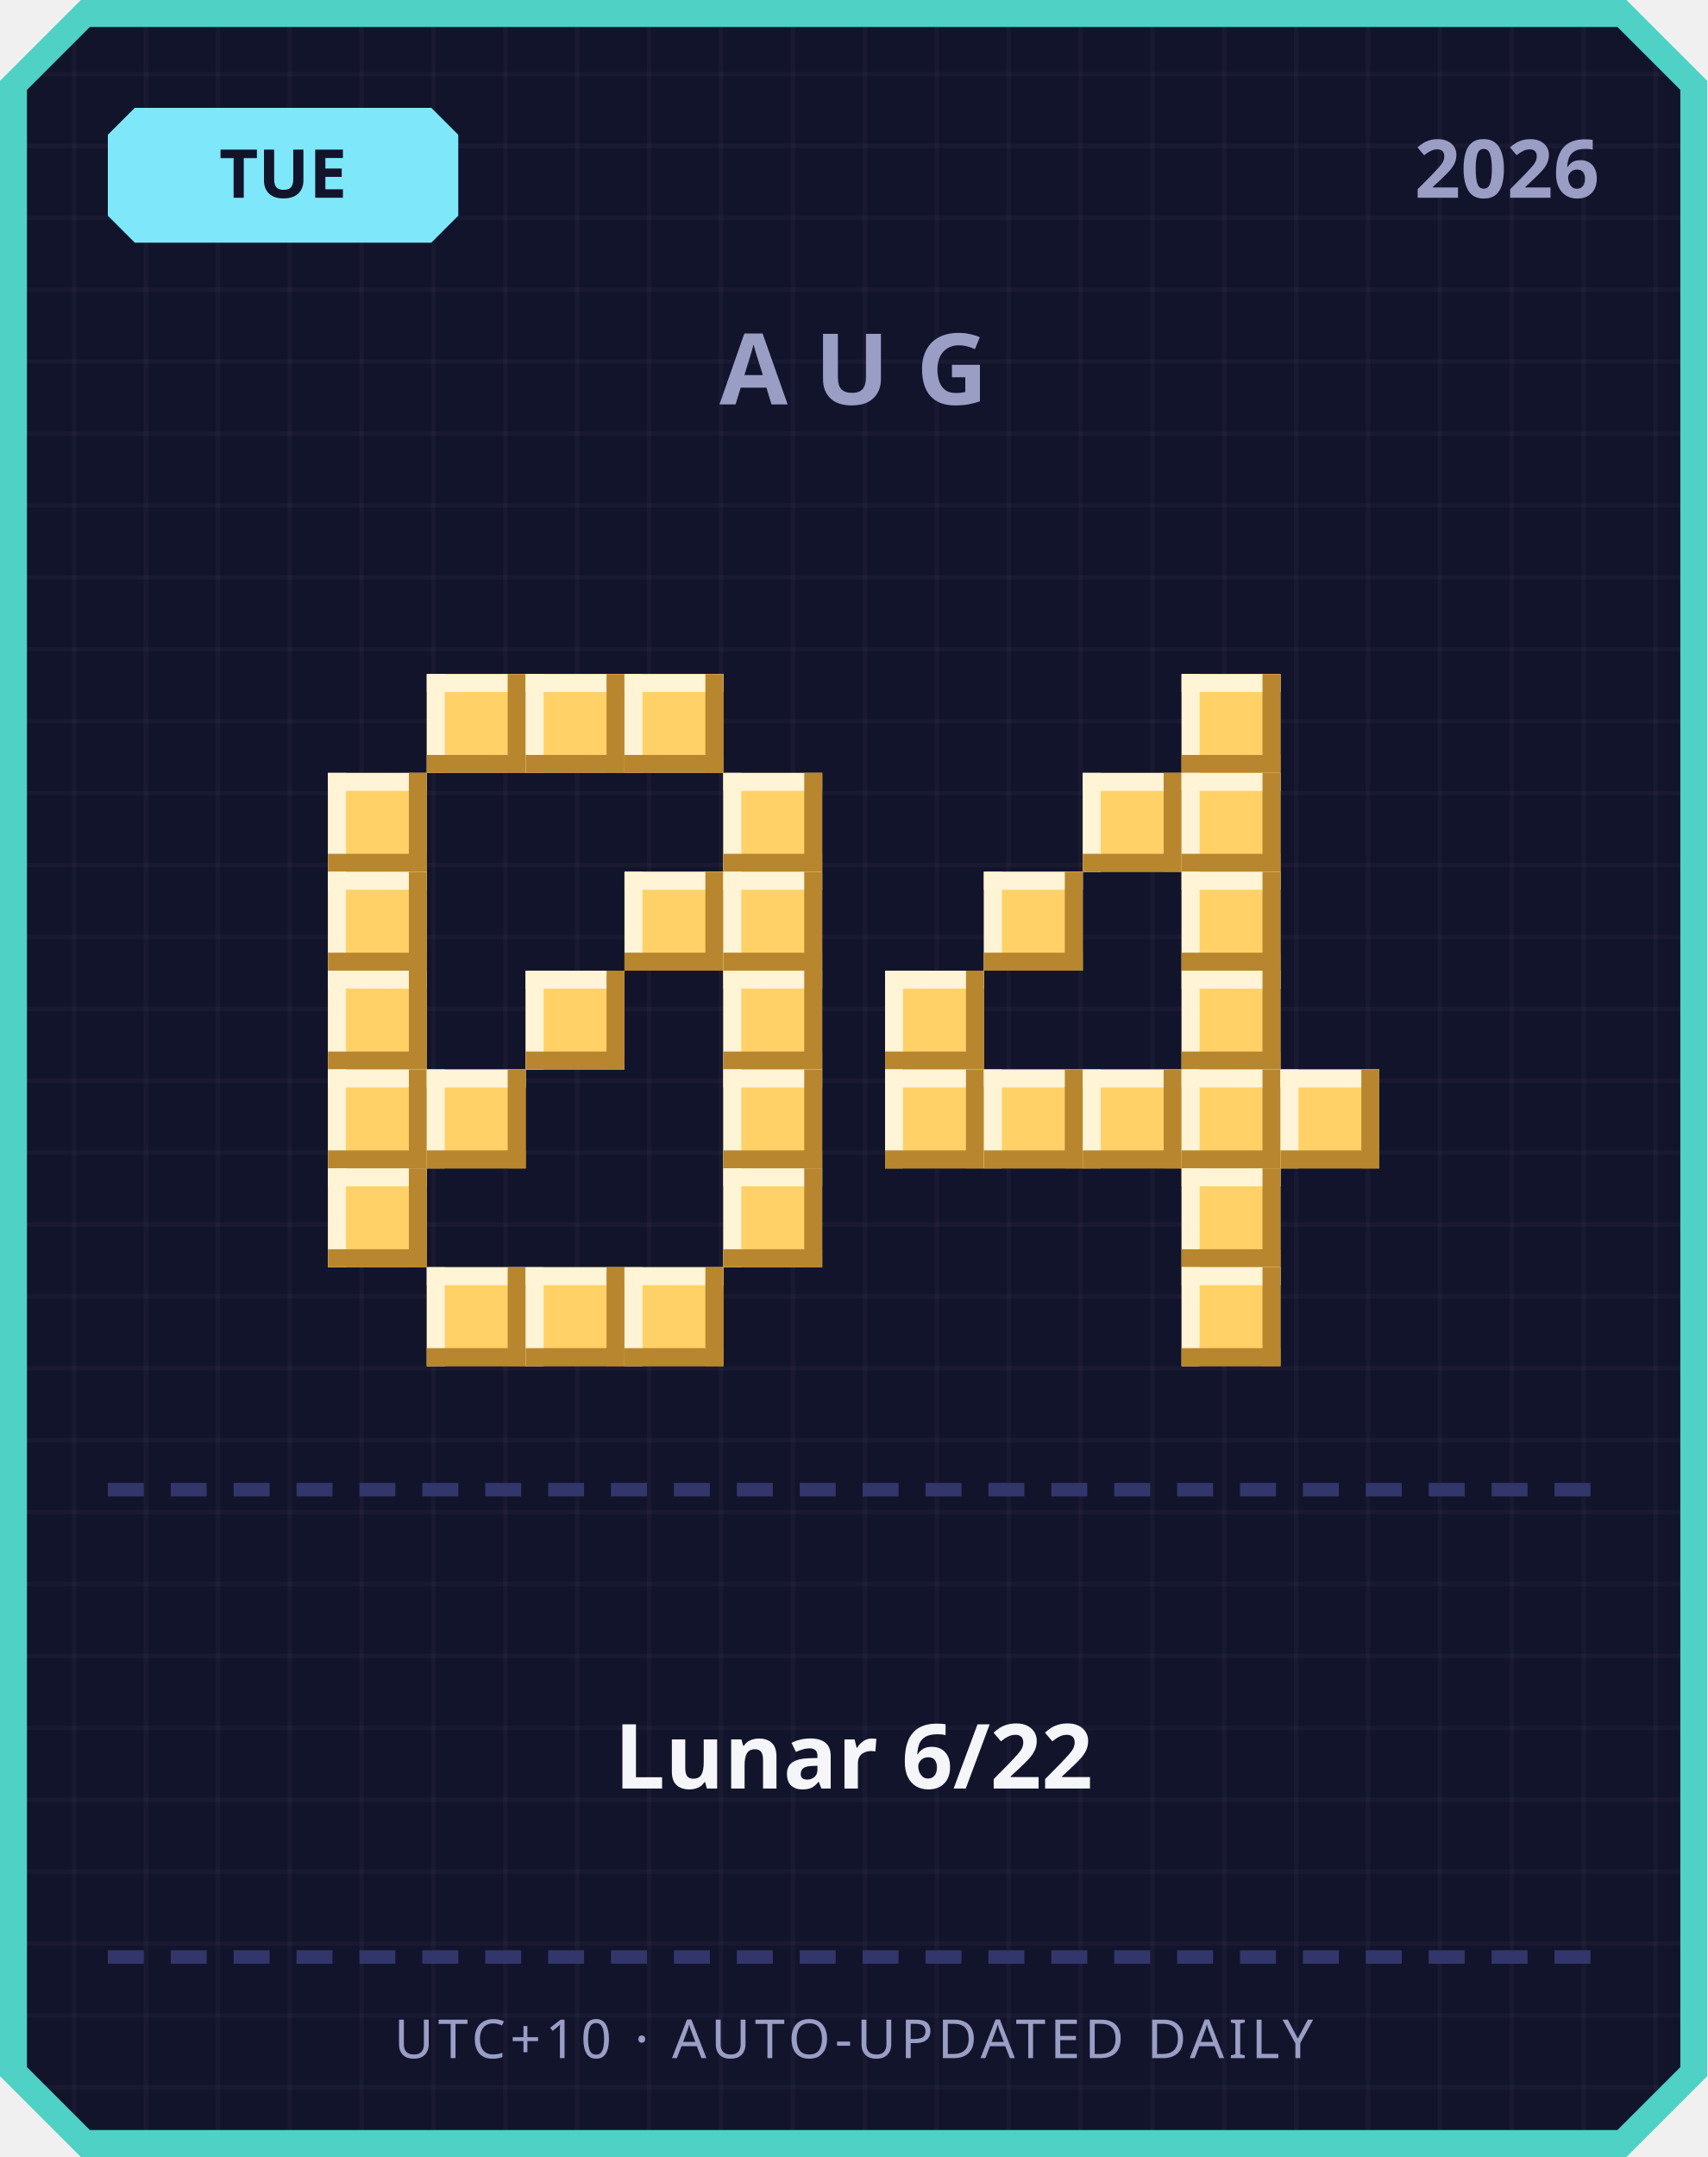
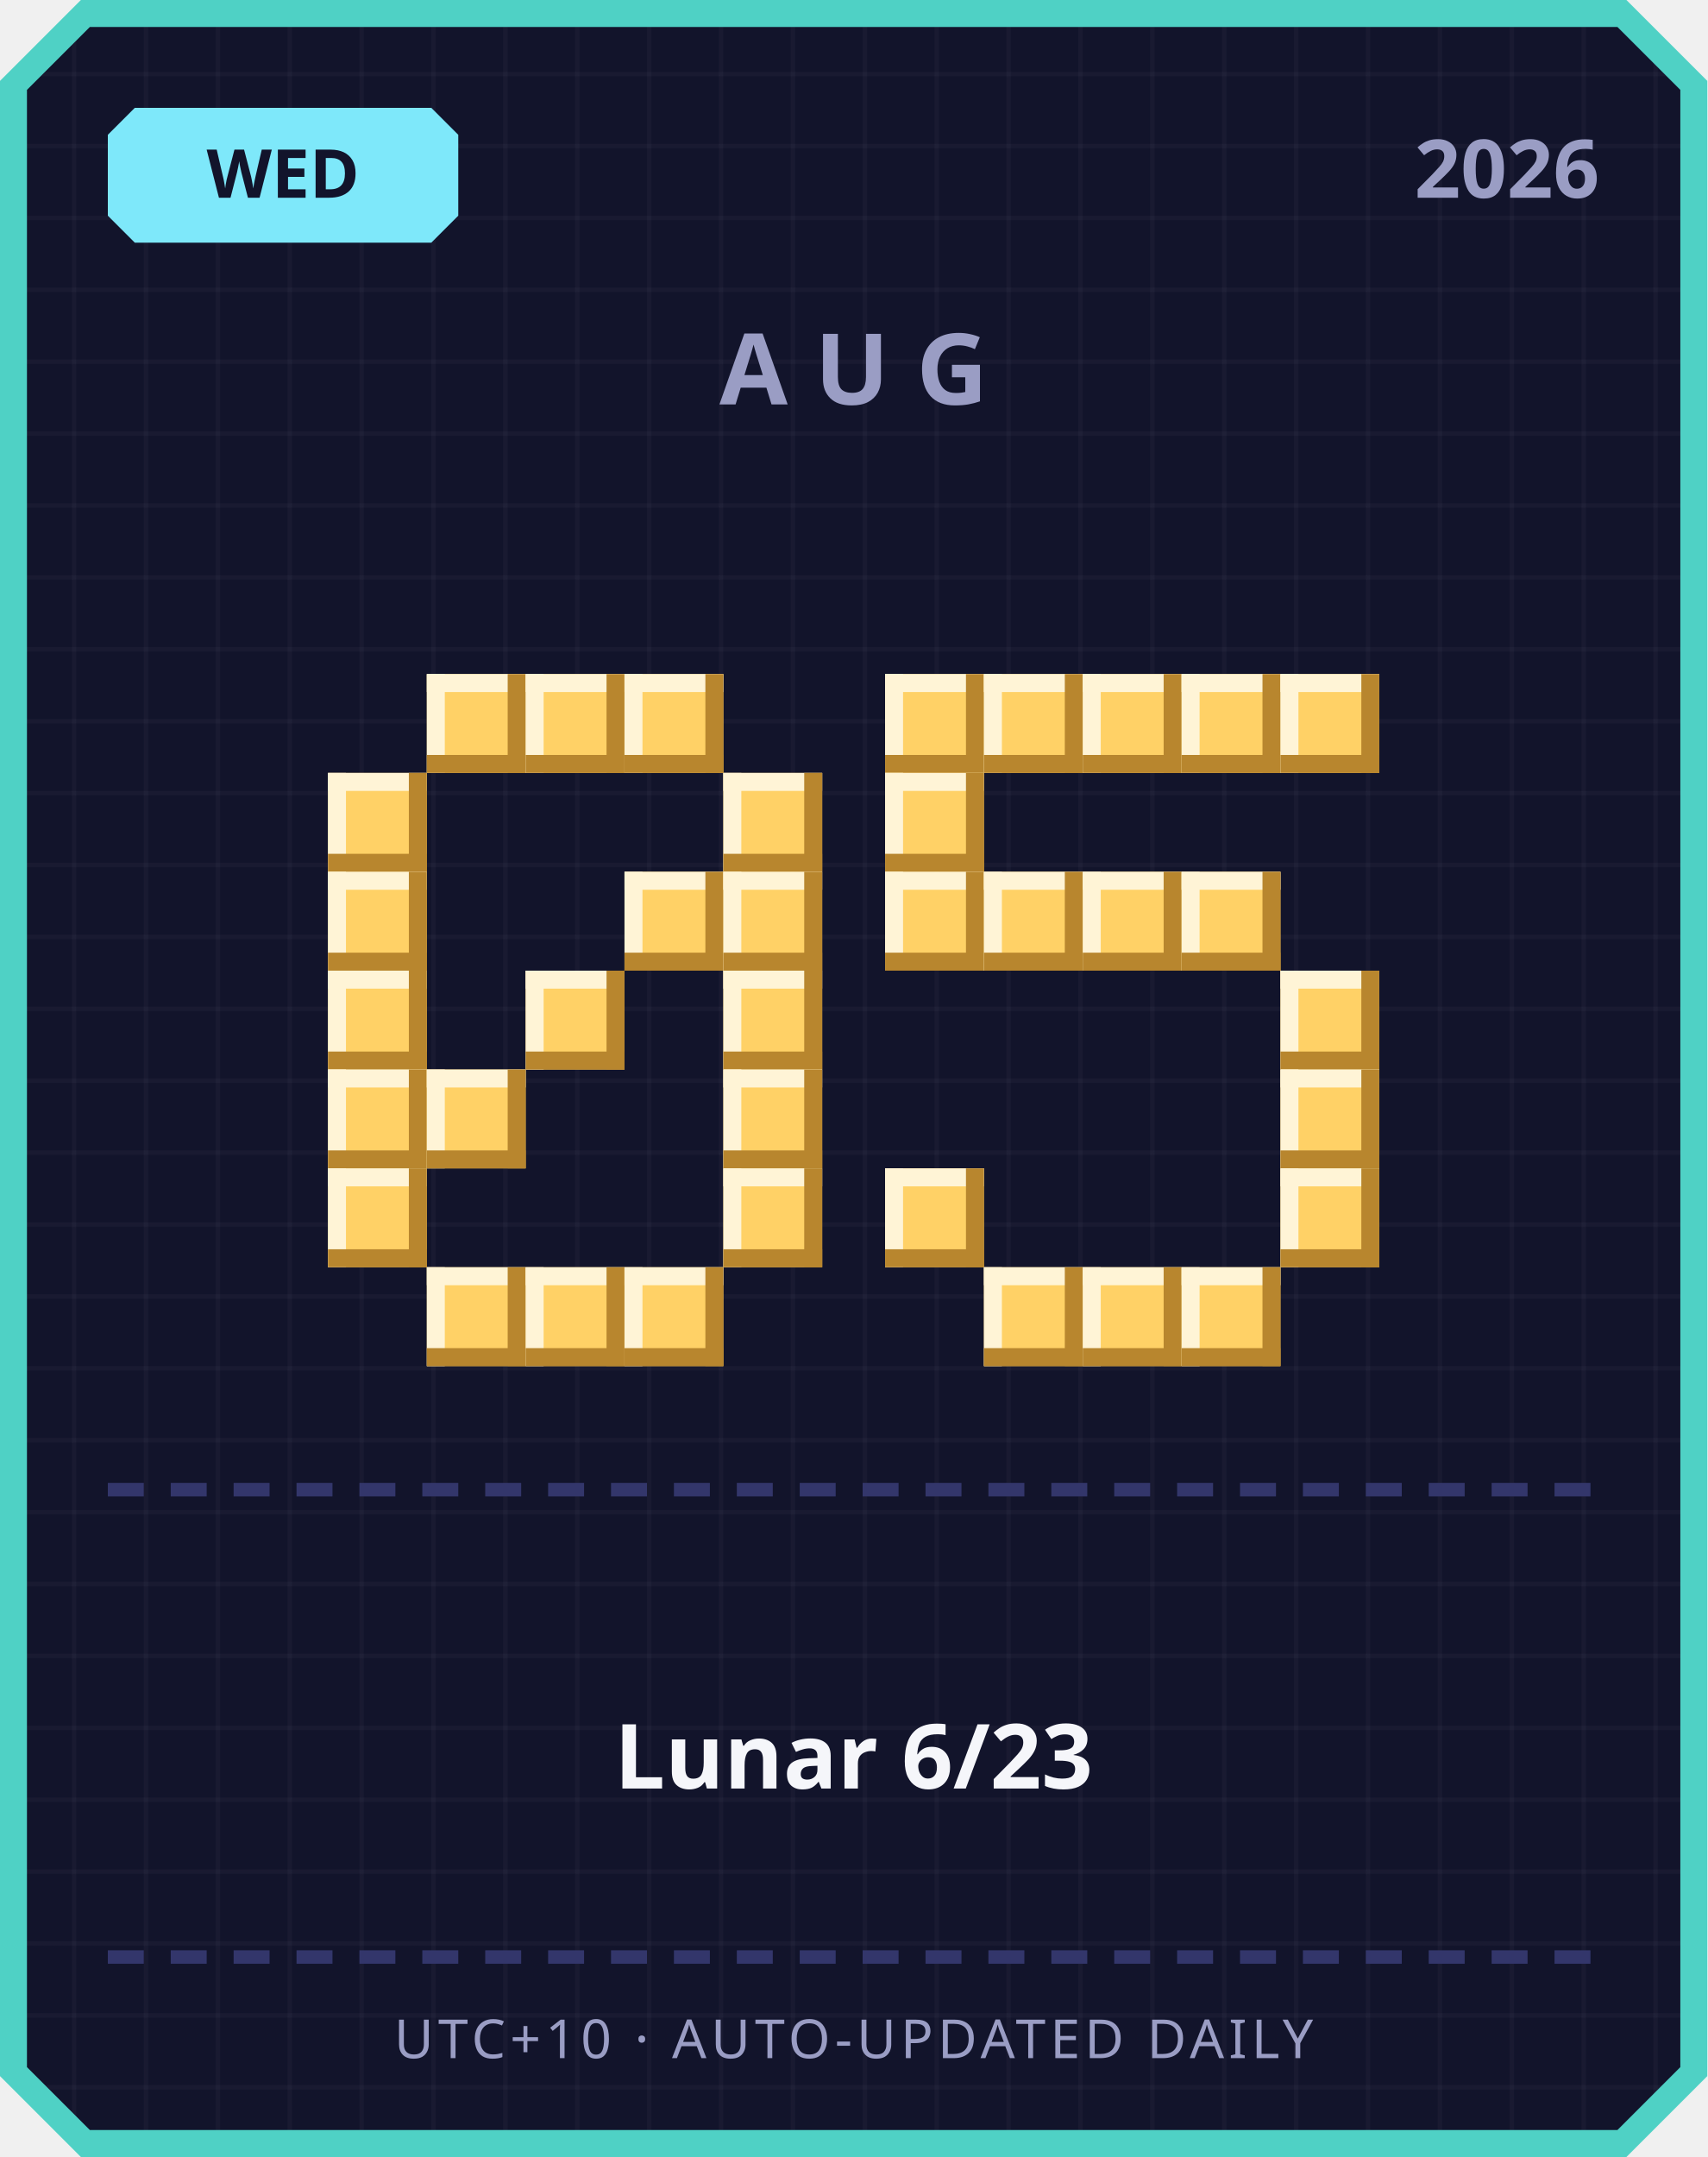
<svg xmlns="http://www.w3.org/2000/svg" width="380" height="480" viewBox="0 0 380 480">
  <defs>
    <pattern id="grid" width="16" height="16" patternUnits="userSpaceOnUse">
      <rect width="16" height="16" fill="#12142b" />
      <rect width="1" height="16" fill="#ffffff" opacity="0.03" />
      <rect width="16" height="1" fill="#ffffff" opacity="0.03" />
    </pattern>
  </defs>
  <path d="M 18,0 L 362,0 L 380,18 L 380,462 L 362,480 L 18,480 L 0,462 L 0,18 Z" fill="#4fd1c5" />
  <path d="M 20,6 L 360,6 L 374,20 L 374,460 L 360,474 L 20,474 L 6,460 L 6,20 Z" fill="url(#grid)" />
  <path d="M 30,24 L 96,24 L 102,30 L 102,48 L 96,54 L 30,54 L 24,48 L 24,30 Z" fill="#7ee8fa" />
-   <text x="63" y="44" text-anchor="middle" font-family="'Segoe UI', sans-serif" font-size="15" font-weight="700" fill="#12142b">TUE</text>
+   <text x="63" y="44" text-anchor="middle" font-family="'Segoe UI', sans-serif" font-size="15" font-weight="700" fill="#12142b">WED</text>
  <text x="356" y="44" text-anchor="end" font-family="'Segoe UI', sans-serif" font-size="18" font-weight="700" fill="#9a9dc4">2026</text>
  <text x="190" y="90" text-anchor="middle" font-family="'Segoe UI', sans-serif" font-size="22" font-weight="700" letter-spacing="6" fill="#9a9dc4">AUG</text>
  <rect x="95" y="150" width="22" height="22" fill="#ffd166" />
  <rect x="95" y="150" width="22" height="4" fill="#fff4d6" />
  <rect x="95" y="150" width="4" height="22" fill="#fff4d6" />
  <rect x="95" y="168" width="22" height="4" fill="#b8862e" />
  <rect x="113" y="150" width="4" height="22" fill="#b8862e" />
  <rect x="117" y="150" width="22" height="22" fill="#ffd166" />
  <rect x="117" y="150" width="22" height="4" fill="#fff4d6" />
  <rect x="117" y="150" width="4" height="22" fill="#fff4d6" />
  <rect x="117" y="168" width="22" height="4" fill="#b8862e" />
  <rect x="135" y="150" width="4" height="22" fill="#b8862e" />
  <rect x="139" y="150" width="22" height="22" fill="#ffd166" />
  <rect x="139" y="150" width="22" height="4" fill="#fff4d6" />
  <rect x="139" y="150" width="4" height="22" fill="#fff4d6" />
  <rect x="139" y="168" width="22" height="4" fill="#b8862e" />
  <rect x="157" y="150" width="4" height="22" fill="#b8862e" />
  <rect x="73" y="172" width="22" height="22" fill="#ffd166" />
  <rect x="73" y="172" width="22" height="4" fill="#fff4d6" />
  <rect x="73" y="172" width="4" height="22" fill="#fff4d6" />
  <rect x="73" y="190" width="22" height="4" fill="#b8862e" />
  <rect x="91" y="172" width="4" height="22" fill="#b8862e" />
  <rect x="161" y="172" width="22" height="22" fill="#ffd166" />
  <rect x="161" y="172" width="22" height="4" fill="#fff4d6" />
  <rect x="161" y="172" width="4" height="22" fill="#fff4d6" />
  <rect x="161" y="190" width="22" height="4" fill="#b8862e" />
  <rect x="179" y="172" width="4" height="22" fill="#b8862e" />
  <rect x="73" y="194" width="22" height="22" fill="#ffd166" />
  <rect x="73" y="194" width="22" height="4" fill="#fff4d6" />
  <rect x="73" y="194" width="4" height="22" fill="#fff4d6" />
  <rect x="73" y="212" width="22" height="4" fill="#b8862e" />
  <rect x="91" y="194" width="4" height="22" fill="#b8862e" />
  <rect x="139" y="194" width="22" height="22" fill="#ffd166" />
  <rect x="139" y="194" width="22" height="4" fill="#fff4d6" />
  <rect x="139" y="194" width="4" height="22" fill="#fff4d6" />
  <rect x="139" y="212" width="22" height="4" fill="#b8862e" />
  <rect x="157" y="194" width="4" height="22" fill="#b8862e" />
  <rect x="161" y="194" width="22" height="22" fill="#ffd166" />
  <rect x="161" y="194" width="22" height="4" fill="#fff4d6" />
  <rect x="161" y="194" width="4" height="22" fill="#fff4d6" />
  <rect x="161" y="212" width="22" height="4" fill="#b8862e" />
  <rect x="179" y="194" width="4" height="22" fill="#b8862e" />
  <rect x="73" y="216" width="22" height="22" fill="#ffd166" />
  <rect x="73" y="216" width="22" height="4" fill="#fff4d6" />
  <rect x="73" y="216" width="4" height="22" fill="#fff4d6" />
  <rect x="73" y="234" width="22" height="4" fill="#b8862e" />
  <rect x="91" y="216" width="4" height="22" fill="#b8862e" />
  <rect x="117" y="216" width="22" height="22" fill="#ffd166" />
  <rect x="117" y="216" width="22" height="4" fill="#fff4d6" />
  <rect x="117" y="216" width="4" height="22" fill="#fff4d6" />
  <rect x="117" y="234" width="22" height="4" fill="#b8862e" />
  <rect x="135" y="216" width="4" height="22" fill="#b8862e" />
  <rect x="161" y="216" width="22" height="22" fill="#ffd166" />
  <rect x="161" y="216" width="22" height="4" fill="#fff4d6" />
  <rect x="161" y="216" width="4" height="22" fill="#fff4d6" />
  <rect x="161" y="234" width="22" height="4" fill="#b8862e" />
  <rect x="179" y="216" width="4" height="22" fill="#b8862e" />
  <rect x="73" y="238" width="22" height="22" fill="#ffd166" />
  <rect x="73" y="238" width="22" height="4" fill="#fff4d6" />
  <rect x="73" y="238" width="4" height="22" fill="#fff4d6" />
  <rect x="73" y="256" width="22" height="4" fill="#b8862e" />
  <rect x="91" y="238" width="4" height="22" fill="#b8862e" />
  <rect x="95" y="238" width="22" height="22" fill="#ffd166" />
  <rect x="95" y="238" width="22" height="4" fill="#fff4d6" />
  <rect x="95" y="238" width="4" height="22" fill="#fff4d6" />
  <rect x="95" y="256" width="22" height="4" fill="#b8862e" />
  <rect x="113" y="238" width="4" height="22" fill="#b8862e" />
  <rect x="161" y="238" width="22" height="22" fill="#ffd166" />
  <rect x="161" y="238" width="22" height="4" fill="#fff4d6" />
  <rect x="161" y="238" width="4" height="22" fill="#fff4d6" />
  <rect x="161" y="256" width="22" height="4" fill="#b8862e" />
  <rect x="179" y="238" width="4" height="22" fill="#b8862e" />
  <rect x="73" y="260" width="22" height="22" fill="#ffd166" />
  <rect x="73" y="260" width="22" height="4" fill="#fff4d6" />
  <rect x="73" y="260" width="4" height="22" fill="#fff4d6" />
  <rect x="73" y="278" width="22" height="4" fill="#b8862e" />
  <rect x="91" y="260" width="4" height="22" fill="#b8862e" />
  <rect x="161" y="260" width="22" height="22" fill="#ffd166" />
  <rect x="161" y="260" width="22" height="4" fill="#fff4d6" />
  <rect x="161" y="260" width="4" height="22" fill="#fff4d6" />
  <rect x="161" y="278" width="22" height="4" fill="#b8862e" />
  <rect x="179" y="260" width="4" height="22" fill="#b8862e" />
  <rect x="95" y="282" width="22" height="22" fill="#ffd166" />
  <rect x="95" y="282" width="22" height="4" fill="#fff4d6" />
  <rect x="95" y="282" width="4" height="22" fill="#fff4d6" />
  <rect x="95" y="300" width="22" height="4" fill="#b8862e" />
  <rect x="113" y="282" width="4" height="22" fill="#b8862e" />
  <rect x="117" y="282" width="22" height="22" fill="#ffd166" />
  <rect x="117" y="282" width="22" height="4" fill="#fff4d6" />
  <rect x="117" y="282" width="4" height="22" fill="#fff4d6" />
  <rect x="117" y="300" width="22" height="4" fill="#b8862e" />
  <rect x="135" y="282" width="4" height="22" fill="#b8862e" />
  <rect x="139" y="282" width="22" height="22" fill="#ffd166" />
  <rect x="139" y="282" width="22" height="4" fill="#fff4d6" />
  <rect x="139" y="282" width="4" height="22" fill="#fff4d6" />
  <rect x="139" y="300" width="22" height="4" fill="#b8862e" />
  <rect x="157" y="282" width="4" height="22" fill="#b8862e" />
+   <rect x="197" y="150" width="22" height="22" fill="#ffd166" />
+   <rect x="197" y="150" width="22" height="4" fill="#fff4d6" />
+   <rect x="197" y="150" width="4" height="22" fill="#fff4d6" />
+   <rect x="197" y="168" width="22" height="4" fill="#b8862e" />
+   <rect x="215" y="150" width="4" height="22" fill="#b8862e" />
+   <rect x="219" y="150" width="22" height="22" fill="#ffd166" />
+   <rect x="219" y="150" width="22" height="4" fill="#fff4d6" />
+   <rect x="219" y="150" width="4" height="22" fill="#fff4d6" />
+   <rect x="219" y="168" width="22" height="4" fill="#b8862e" />
+   <rect x="237" y="150" width="4" height="22" fill="#b8862e" />
+   <rect x="241" y="150" width="22" height="22" fill="#ffd166" />
+   <rect x="241" y="150" width="22" height="4" fill="#fff4d6" />
+   <rect x="241" y="150" width="4" height="22" fill="#fff4d6" />
+   <rect x="241" y="168" width="22" height="4" fill="#b8862e" />
+   <rect x="259" y="150" width="4" height="22" fill="#b8862e" />
  <rect x="263" y="150" width="22" height="22" fill="#ffd166" />
  <rect x="263" y="150" width="22" height="4" fill="#fff4d6" />
  <rect x="263" y="150" width="4" height="22" fill="#fff4d6" />
  <rect x="263" y="168" width="22" height="4" fill="#b8862e" />
  <rect x="281" y="150" width="4" height="22" fill="#b8862e" />
-   <rect x="241" y="172" width="22" height="22" fill="#ffd166" />
-   <rect x="241" y="172" width="22" height="4" fill="#fff4d6" />
-   <rect x="241" y="172" width="4" height="22" fill="#fff4d6" />
-   <rect x="241" y="190" width="22" height="4" fill="#b8862e" />
-   <rect x="259" y="172" width="4" height="22" fill="#b8862e" />
-   <rect x="263" y="172" width="22" height="22" fill="#ffd166" />
-   <rect x="263" y="172" width="22" height="4" fill="#fff4d6" />
-   <rect x="263" y="172" width="4" height="22" fill="#fff4d6" />
-   <rect x="263" y="190" width="22" height="4" fill="#b8862e" />
-   <rect x="281" y="172" width="4" height="22" fill="#b8862e" />
+   <rect x="285" y="150" width="22" height="22" fill="#ffd166" />
+   <rect x="285" y="150" width="22" height="4" fill="#fff4d6" />
+   <rect x="285" y="150" width="4" height="22" fill="#fff4d6" />
+   <rect x="285" y="168" width="22" height="4" fill="#b8862e" />
+   <rect x="303" y="150" width="4" height="22" fill="#b8862e" />
+   <rect x="197" y="172" width="22" height="22" fill="#ffd166" />
+   <rect x="197" y="172" width="22" height="4" fill="#fff4d6" />
+   <rect x="197" y="172" width="4" height="22" fill="#fff4d6" />
+   <rect x="197" y="190" width="22" height="4" fill="#b8862e" />
+   <rect x="215" y="172" width="4" height="22" fill="#b8862e" />
+   <rect x="197" y="194" width="22" height="22" fill="#ffd166" />
+   <rect x="197" y="194" width="22" height="4" fill="#fff4d6" />
+   <rect x="197" y="194" width="4" height="22" fill="#fff4d6" />
+   <rect x="197" y="212" width="22" height="4" fill="#b8862e" />
+   <rect x="215" y="194" width="4" height="22" fill="#b8862e" />
  <rect x="219" y="194" width="22" height="22" fill="#ffd166" />
  <rect x="219" y="194" width="22" height="4" fill="#fff4d6" />
  <rect x="219" y="194" width="4" height="22" fill="#fff4d6" />
  <rect x="219" y="212" width="22" height="4" fill="#b8862e" />
  <rect x="237" y="194" width="4" height="22" fill="#b8862e" />
+   <rect x="241" y="194" width="22" height="22" fill="#ffd166" />
+   <rect x="241" y="194" width="22" height="4" fill="#fff4d6" />
+   <rect x="241" y="194" width="4" height="22" fill="#fff4d6" />
+   <rect x="241" y="212" width="22" height="4" fill="#b8862e" />
+   <rect x="259" y="194" width="4" height="22" fill="#b8862e" />
  <rect x="263" y="194" width="22" height="22" fill="#ffd166" />
  <rect x="263" y="194" width="22" height="4" fill="#fff4d6" />
  <rect x="263" y="194" width="4" height="22" fill="#fff4d6" />
  <rect x="263" y="212" width="22" height="4" fill="#b8862e" />
  <rect x="281" y="194" width="4" height="22" fill="#b8862e" />
-   <rect x="197" y="216" width="22" height="22" fill="#ffd166" />
-   <rect x="197" y="216" width="22" height="4" fill="#fff4d6" />
-   <rect x="197" y="216" width="4" height="22" fill="#fff4d6" />
-   <rect x="197" y="234" width="22" height="4" fill="#b8862e" />
-   <rect x="215" y="216" width="4" height="22" fill="#b8862e" />
-   <rect x="263" y="216" width="22" height="22" fill="#ffd166" />
-   <rect x="263" y="216" width="22" height="4" fill="#fff4d6" />
-   <rect x="263" y="216" width="4" height="22" fill="#fff4d6" />
-   <rect x="263" y="234" width="22" height="4" fill="#b8862e" />
-   <rect x="281" y="216" width="4" height="22" fill="#b8862e" />
-   <rect x="197" y="238" width="22" height="22" fill="#ffd166" />
-   <rect x="197" y="238" width="22" height="4" fill="#fff4d6" />
-   <rect x="197" y="238" width="4" height="22" fill="#fff4d6" />
-   <rect x="197" y="256" width="22" height="4" fill="#b8862e" />
-   <rect x="215" y="238" width="4" height="22" fill="#b8862e" />
-   <rect x="219" y="238" width="22" height="22" fill="#ffd166" />
-   <rect x="219" y="238" width="22" height="4" fill="#fff4d6" />
-   <rect x="219" y="238" width="4" height="22" fill="#fff4d6" />
-   <rect x="219" y="256" width="22" height="4" fill="#b8862e" />
-   <rect x="237" y="238" width="4" height="22" fill="#b8862e" />
-   <rect x="241" y="238" width="22" height="22" fill="#ffd166" />
-   <rect x="241" y="238" width="22" height="4" fill="#fff4d6" />
-   <rect x="241" y="238" width="4" height="22" fill="#fff4d6" />
-   <rect x="241" y="256" width="22" height="4" fill="#b8862e" />
-   <rect x="259" y="238" width="4" height="22" fill="#b8862e" />
-   <rect x="263" y="238" width="22" height="22" fill="#ffd166" />
-   <rect x="263" y="238" width="22" height="4" fill="#fff4d6" />
-   <rect x="263" y="238" width="4" height="22" fill="#fff4d6" />
-   <rect x="263" y="256" width="22" height="4" fill="#b8862e" />
-   <rect x="281" y="238" width="4" height="22" fill="#b8862e" />
+   <rect x="285" y="216" width="22" height="22" fill="#ffd166" />
+   <rect x="285" y="216" width="22" height="4" fill="#fff4d6" />
+   <rect x="285" y="216" width="4" height="22" fill="#fff4d6" />
+   <rect x="285" y="234" width="22" height="4" fill="#b8862e" />
+   <rect x="303" y="216" width="4" height="22" fill="#b8862e" />
  <rect x="285" y="238" width="22" height="22" fill="#ffd166" />
  <rect x="285" y="238" width="22" height="4" fill="#fff4d6" />
  <rect x="285" y="238" width="4" height="22" fill="#fff4d6" />
  <rect x="285" y="256" width="22" height="4" fill="#b8862e" />
  <rect x="303" y="238" width="4" height="22" fill="#b8862e" />
-   <rect x="263" y="260" width="22" height="22" fill="#ffd166" />
-   <rect x="263" y="260" width="22" height="4" fill="#fff4d6" />
-   <rect x="263" y="260" width="4" height="22" fill="#fff4d6" />
-   <rect x="263" y="278" width="22" height="4" fill="#b8862e" />
-   <rect x="281" y="260" width="4" height="22" fill="#b8862e" />
+   <rect x="197" y="260" width="22" height="22" fill="#ffd166" />
+   <rect x="197" y="260" width="22" height="4" fill="#fff4d6" />
+   <rect x="197" y="260" width="4" height="22" fill="#fff4d6" />
+   <rect x="197" y="278" width="22" height="4" fill="#b8862e" />
+   <rect x="215" y="260" width="4" height="22" fill="#b8862e" />
+   <rect x="285" y="260" width="22" height="22" fill="#ffd166" />
+   <rect x="285" y="260" width="22" height="4" fill="#fff4d6" />
+   <rect x="285" y="260" width="4" height="22" fill="#fff4d6" />
+   <rect x="285" y="278" width="22" height="4" fill="#b8862e" />
+   <rect x="303" y="260" width="4" height="22" fill="#b8862e" />
+   <rect x="219" y="282" width="22" height="22" fill="#ffd166" />
+   <rect x="219" y="282" width="22" height="4" fill="#fff4d6" />
+   <rect x="219" y="282" width="4" height="22" fill="#fff4d6" />
+   <rect x="219" y="300" width="22" height="4" fill="#b8862e" />
+   <rect x="237" y="282" width="4" height="22" fill="#b8862e" />
+   <rect x="241" y="282" width="22" height="22" fill="#ffd166" />
+   <rect x="241" y="282" width="22" height="4" fill="#fff4d6" />
+   <rect x="241" y="282" width="4" height="22" fill="#fff4d6" />
+   <rect x="241" y="300" width="22" height="4" fill="#b8862e" />
+   <rect x="259" y="282" width="4" height="22" fill="#b8862e" />
  <rect x="263" y="282" width="22" height="22" fill="#ffd166" />
  <rect x="263" y="282" width="22" height="4" fill="#fff4d6" />
  <rect x="263" y="282" width="4" height="22" fill="#fff4d6" />
  <rect x="263" y="300" width="22" height="4" fill="#b8862e" />
  <rect x="281" y="282" width="4" height="22" fill="#b8862e" />
  <rect x="24" y="330" width="8" height="3" fill="#33366b" />
  <rect x="38" y="330" width="8" height="3" fill="#33366b" />
  <rect x="52" y="330" width="8" height="3" fill="#33366b" />
  <rect x="66" y="330" width="8" height="3" fill="#33366b" />
  <rect x="80" y="330" width="8" height="3" fill="#33366b" />
  <rect x="94" y="330" width="8" height="3" fill="#33366b" />
  <rect x="108" y="330" width="8" height="3" fill="#33366b" />
  <rect x="122" y="330" width="8" height="3" fill="#33366b" />
  <rect x="136" y="330" width="8" height="3" fill="#33366b" />
  <rect x="150" y="330" width="8" height="3" fill="#33366b" />
  <rect x="164" y="330" width="8" height="3" fill="#33366b" />
  <rect x="178" y="330" width="8" height="3" fill="#33366b" />
  <rect x="192" y="330" width="8" height="3" fill="#33366b" />
  <rect x="206" y="330" width="8" height="3" fill="#33366b" />
  <rect x="220" y="330" width="8" height="3" fill="#33366b" />
  <rect x="234" y="330" width="8" height="3" fill="#33366b" />
  <rect x="248" y="330" width="8" height="3" fill="#33366b" />
  <rect x="262" y="330" width="8" height="3" fill="#33366b" />
  <rect x="276" y="330" width="8" height="3" fill="#33366b" />
  <rect x="290" y="330" width="8" height="3" fill="#33366b" />
  <rect x="304" y="330" width="8" height="3" fill="#33366b" />
  <rect x="318" y="330" width="8" height="3" fill="#33366b" />
  <rect x="332" y="330" width="8" height="3" fill="#33366b" />
  <rect x="346" y="330" width="8" height="3" fill="#33366b" />
-   <text x="190" y="398" text-anchor="middle" font-family="'Segoe UI', 'Microsoft JhengHei', sans-serif" font-size="20" font-weight="700" fill="#f5f6fa">Lunar 6/22</text>
+   <text x="190" y="398" text-anchor="middle" font-family="'Segoe UI', 'Microsoft JhengHei', sans-serif" font-size="20" font-weight="700" fill="#f5f6fa">Lunar 6/23</text>
  <rect x="24" y="434" width="8" height="3" fill="#33366b" />
  <rect x="38" y="434" width="8" height="3" fill="#33366b" />
  <rect x="52" y="434" width="8" height="3" fill="#33366b" />
  <rect x="66" y="434" width="8" height="3" fill="#33366b" />
  <rect x="80" y="434" width="8" height="3" fill="#33366b" />
  <rect x="94" y="434" width="8" height="3" fill="#33366b" />
  <rect x="108" y="434" width="8" height="3" fill="#33366b" />
  <rect x="122" y="434" width="8" height="3" fill="#33366b" />
  <rect x="136" y="434" width="8" height="3" fill="#33366b" />
  <rect x="150" y="434" width="8" height="3" fill="#33366b" />
  <rect x="164" y="434" width="8" height="3" fill="#33366b" />
  <rect x="178" y="434" width="8" height="3" fill="#33366b" />
  <rect x="192" y="434" width="8" height="3" fill="#33366b" />
  <rect x="206" y="434" width="8" height="3" fill="#33366b" />
  <rect x="220" y="434" width="8" height="3" fill="#33366b" />
  <rect x="234" y="434" width="8" height="3" fill="#33366b" />
  <rect x="248" y="434" width="8" height="3" fill="#33366b" />
  <rect x="262" y="434" width="8" height="3" fill="#33366b" />
  <rect x="276" y="434" width="8" height="3" fill="#33366b" />
  <rect x="290" y="434" width="8" height="3" fill="#33366b" />
  <rect x="304" y="434" width="8" height="3" fill="#33366b" />
  <rect x="318" y="434" width="8" height="3" fill="#33366b" />
  <rect x="332" y="434" width="8" height="3" fill="#33366b" />
  <rect x="346" y="434" width="8" height="3" fill="#33366b" />
  <text x="190" y="458" text-anchor="middle" font-family="'Segoe UI', sans-serif" font-size="12" letter-spacing="1" fill="#9a9dc4">UTC+10 · AUTO-UPDATED DAILY</text>
</svg>
